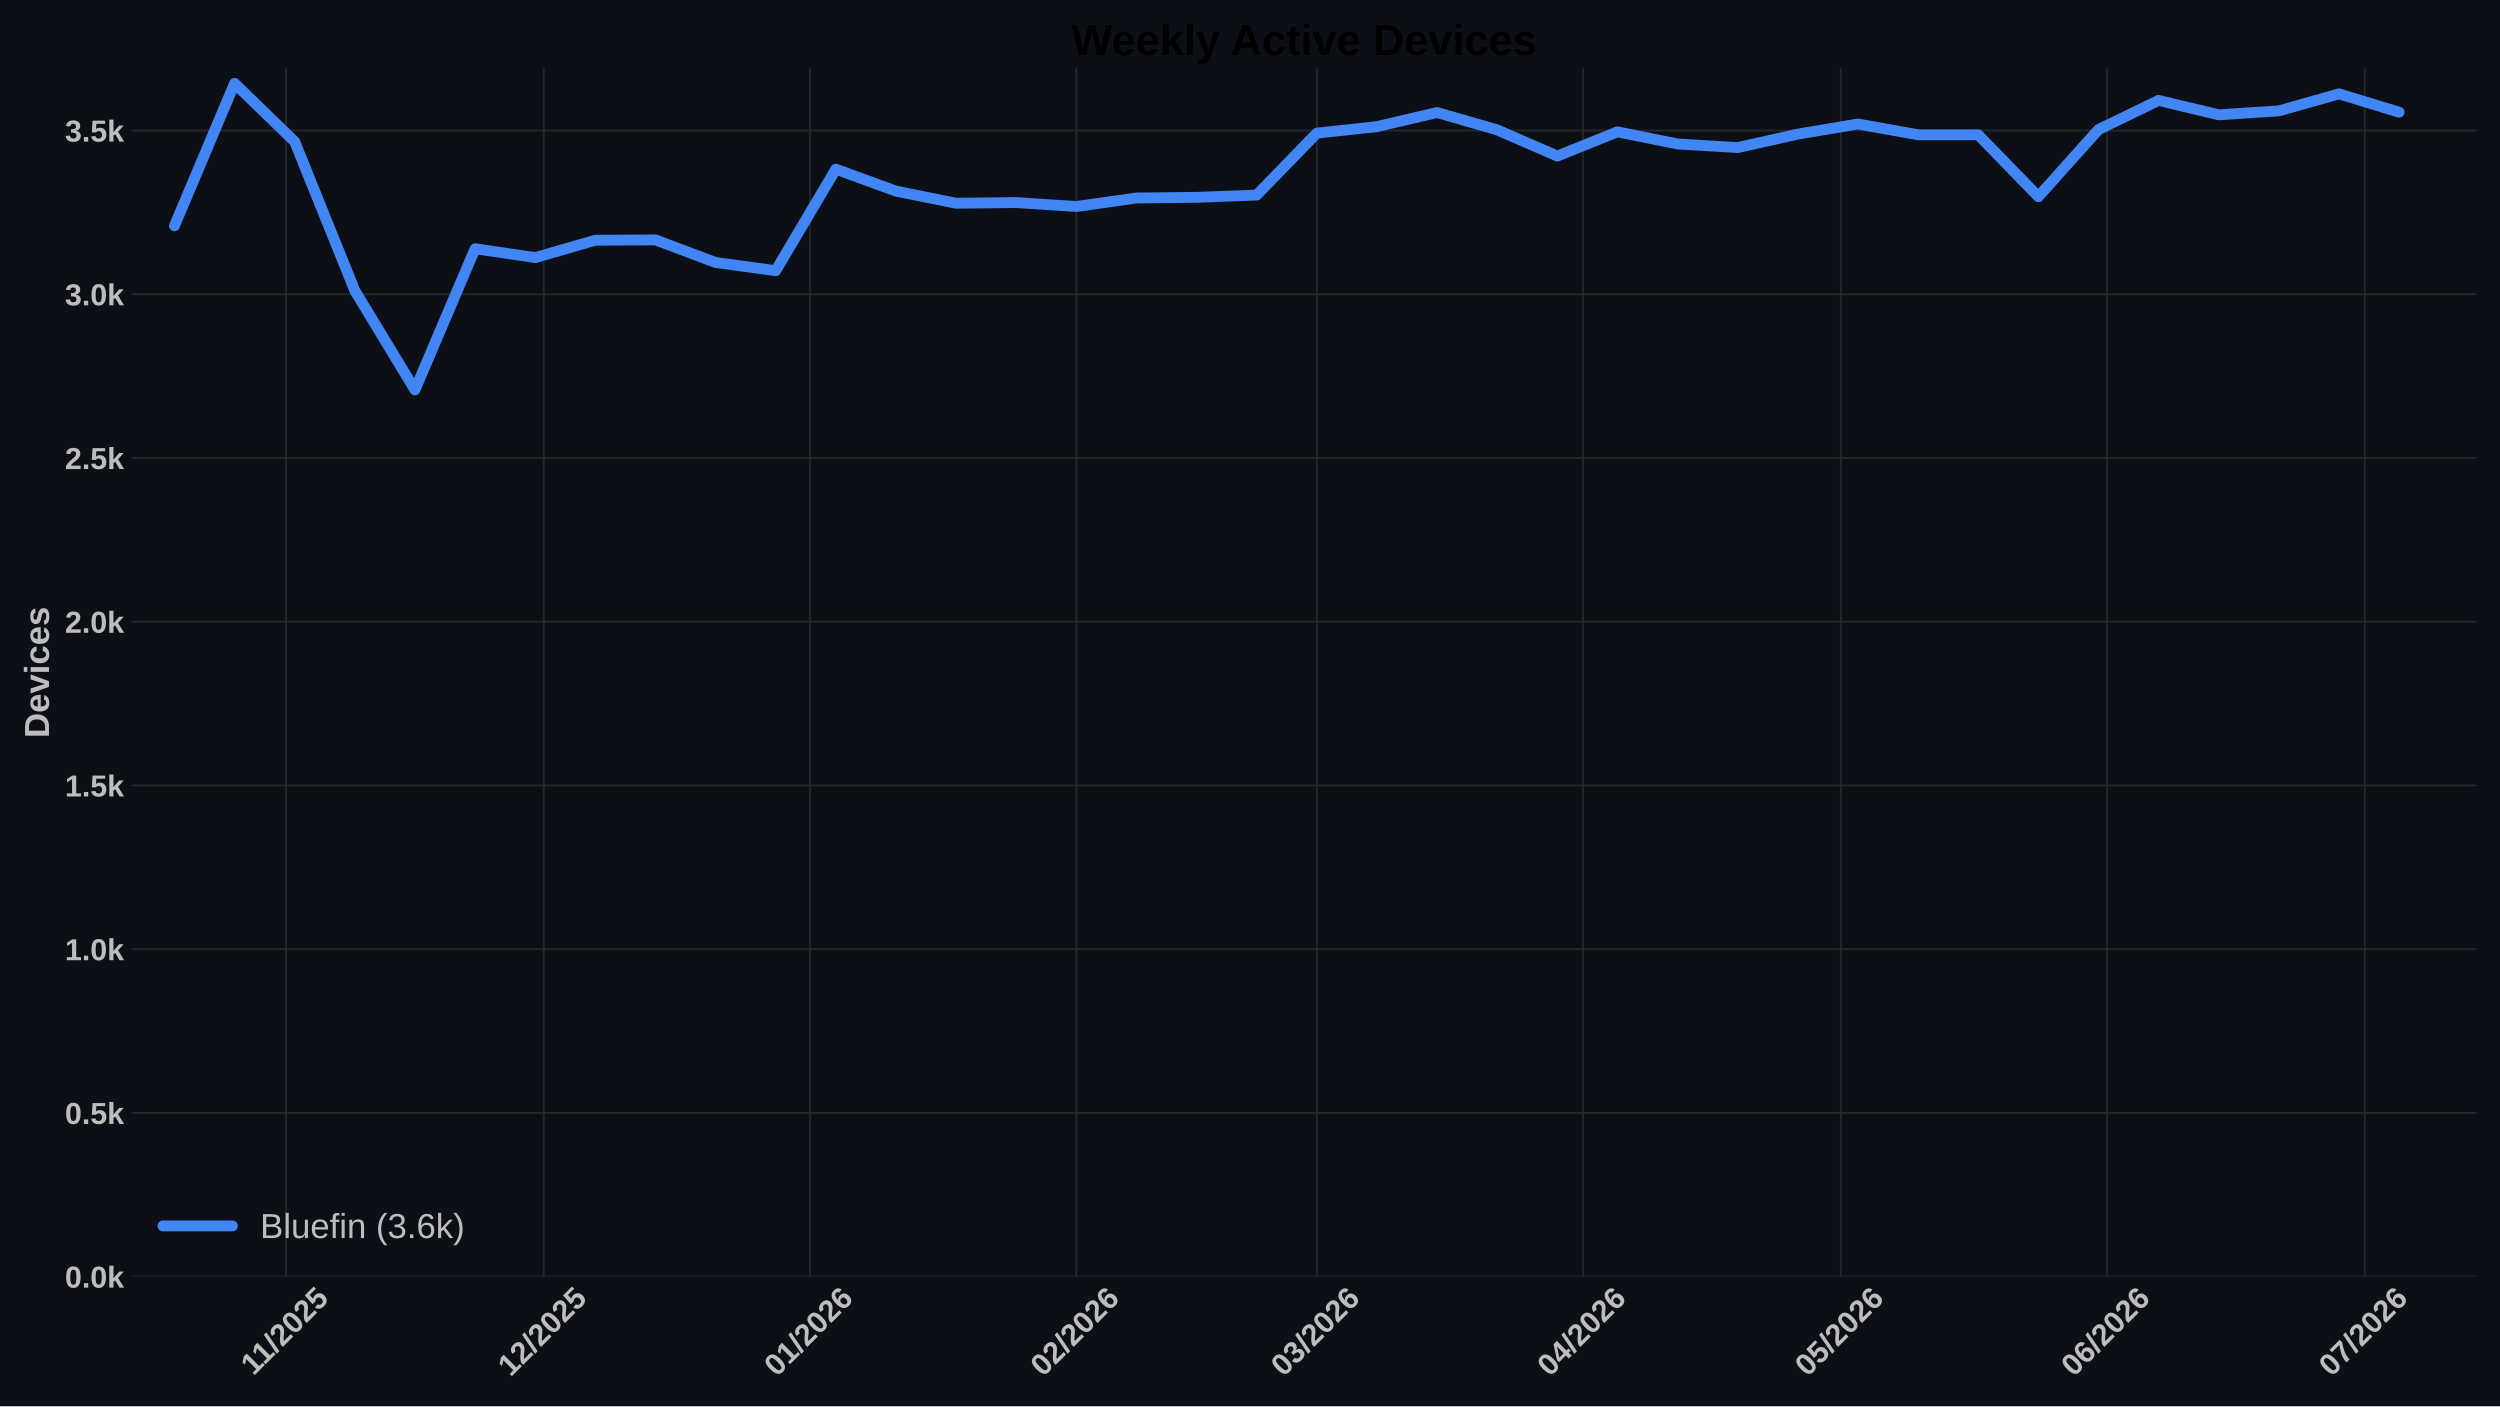
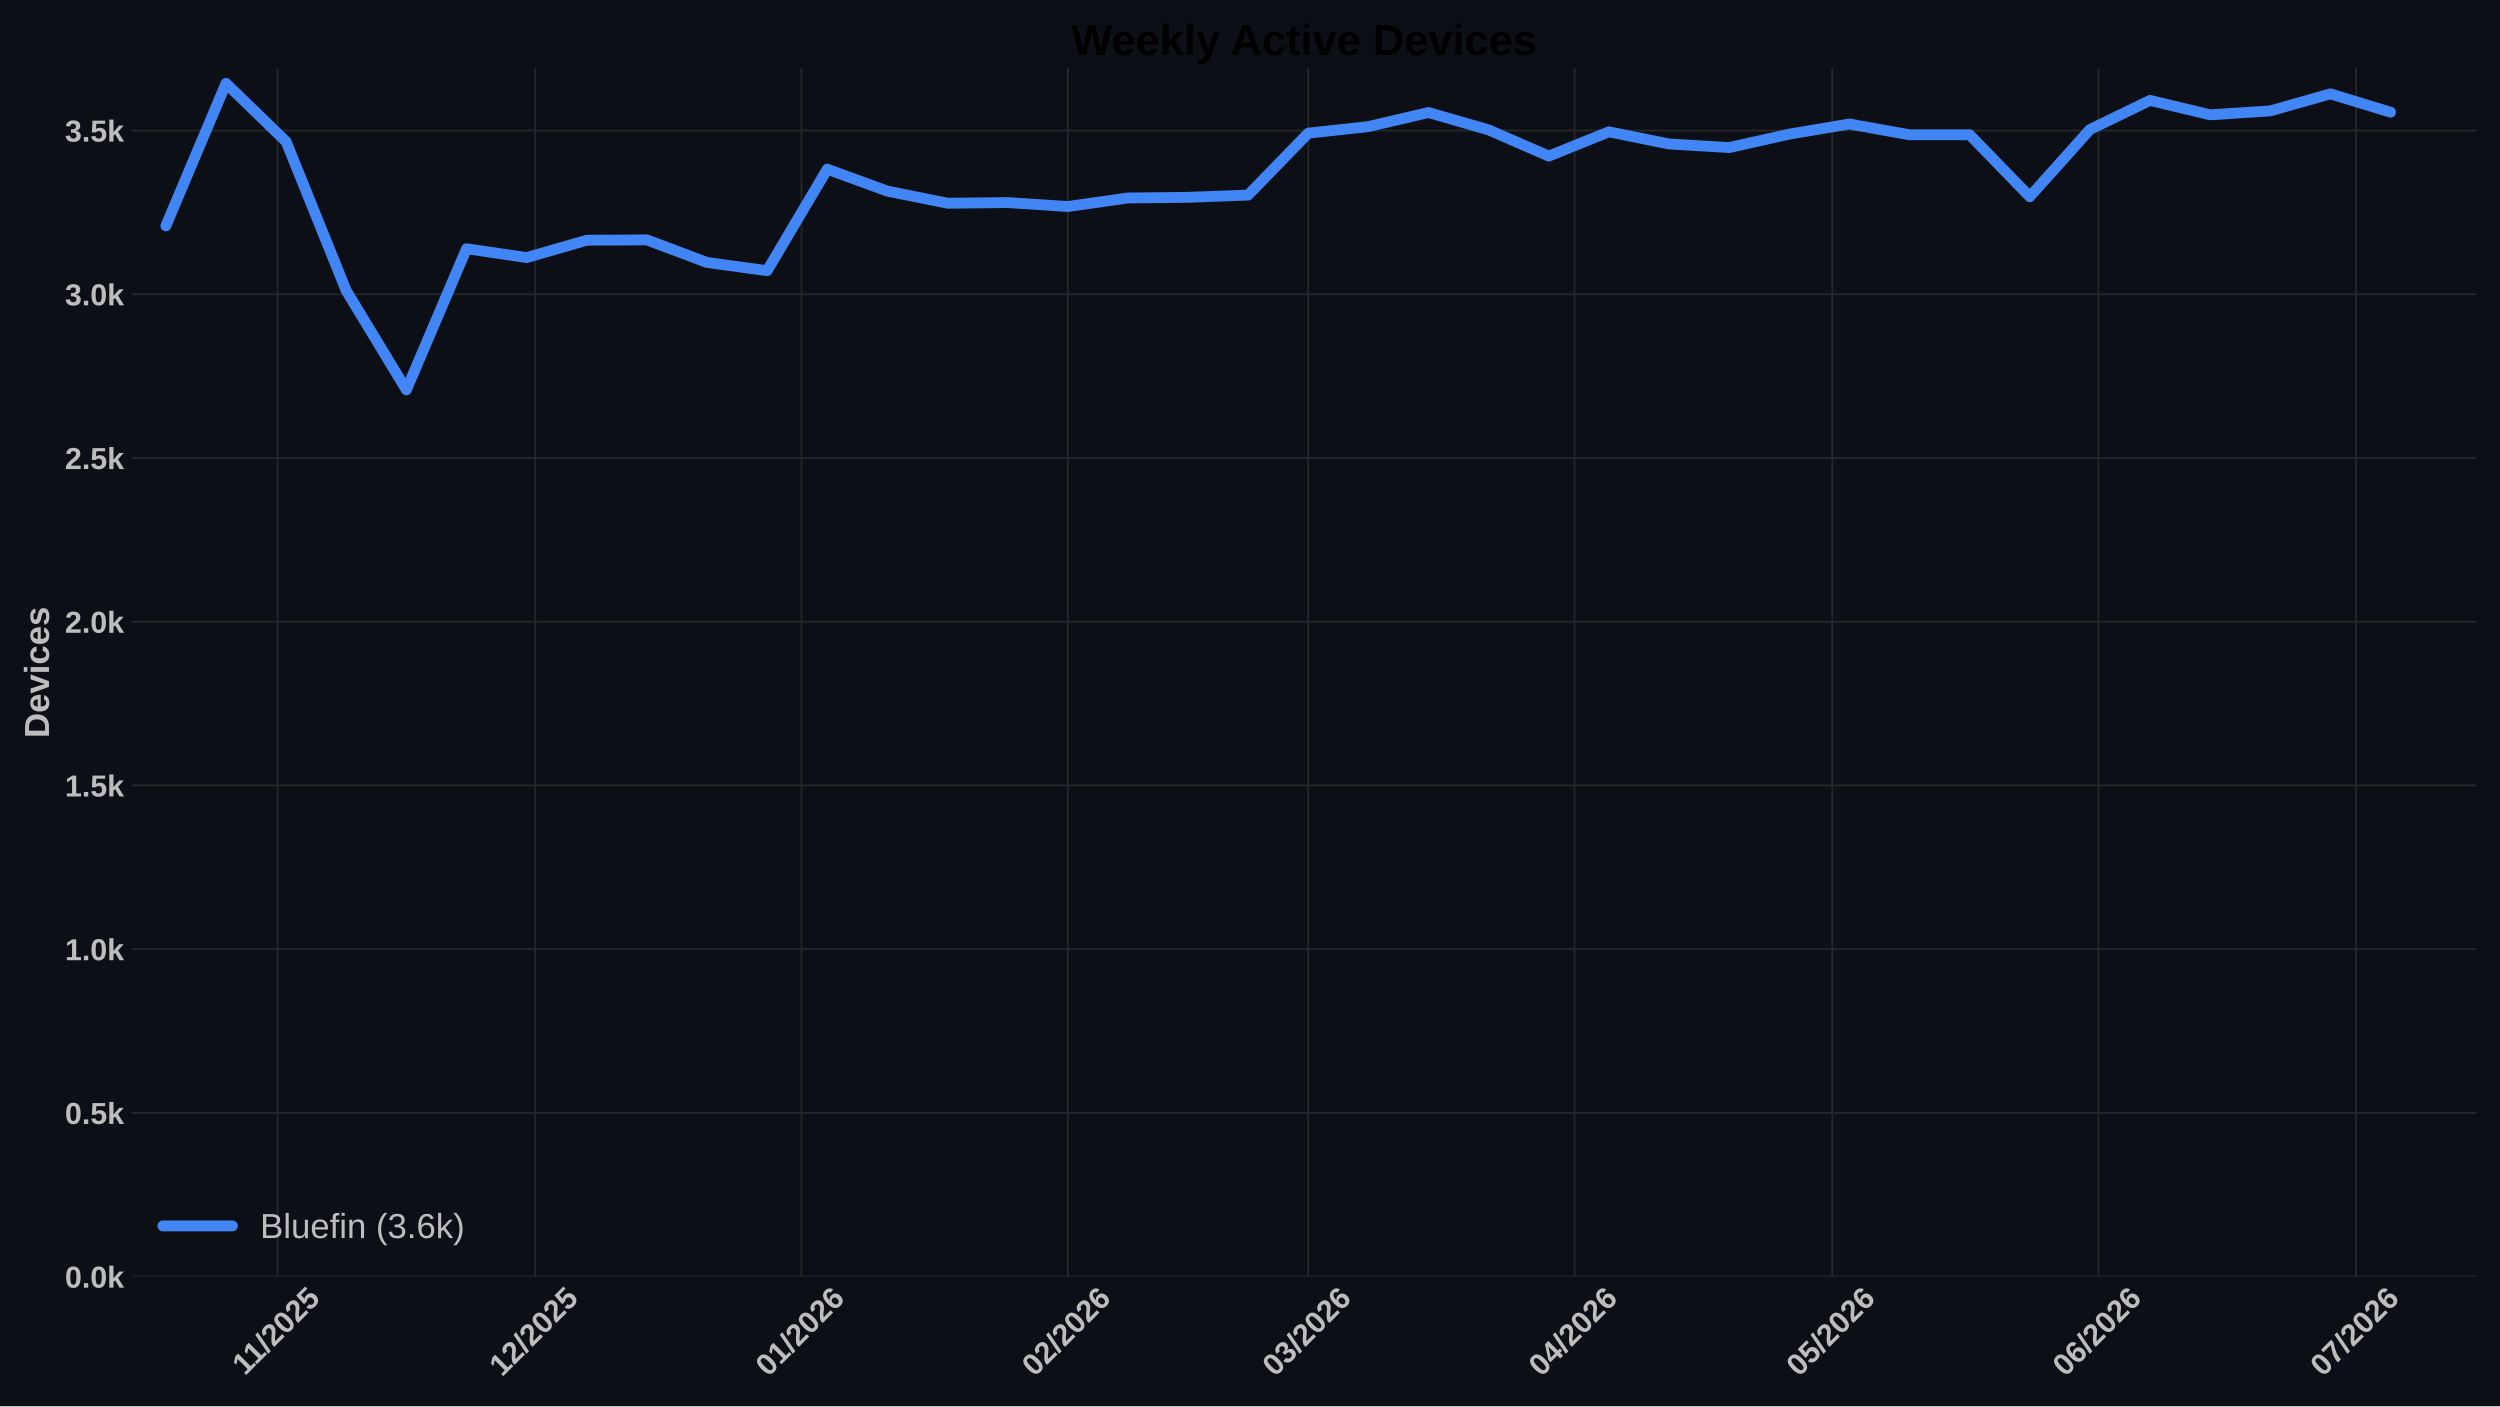
<svg xmlns="http://www.w3.org/2000/svg" xmlns:xlink="http://www.w3.org/1999/xlink" width="1152pt" height="648pt" viewBox="0 0 1152 648" version="1.1">
  <defs>
    <style type="text/css">*{stroke-linejoin: round; stroke-linecap: butt}</style>
  </defs>
  <g id="figure_1">
    <g id="patch_1">
      <path d="M 0 648  L 1152 648  L 1152 0  L 0 0  z " style="fill: #0c1016" />
    </g>
    <g id="axes_1">
      <g id="patch_2">
        <path d="M 60.676 588.262  L 1141.2 588.262  L 1141.2 31.361  L 60.676 31.361  z " style="fill: #0c1016" />
      </g>
      <g id="matplotlib.axis_1">
        <g id="xtick_1">
          <g id="line2d_1">
-             <path d="M 131.846 588.262  L 131.846 31.361  " clip-path="url(#p6667ceec60)" style="fill: none; stroke: #272727; stroke-width: 0.8; stroke-linecap: round" />
+             <path d="M 127.895 588.262  L 127.895 31.361  " clip-path="url(#p111de230ac)" style="fill: none; stroke: #272727; stroke-width: 0.8; stroke-linecap: round" />
          </g>
          <g id="line2d_2" />
          <g id="text_1">
-             <g style="fill: #bdbdbd" transform="translate(116.7902 634.2038) rotate(-45) scale(0.14 -0.14)">
+             <g style="fill: #bdbdbd" transform="translate(112.8392 634.2038) rotate(-45) scale(0.14 -0.14)">
              <defs>
                <path id="LiberationSans-Bold-14" d="M 403 0  L 403 653  L 1494 653  L 1494 3656  L 438 2997  L 438 3688  L 1541 4403  L 2372 4403  L 2372 653  L 3381 653  L 3381 0  L 403 0  z " transform="scale(0.015625)" />
                <path id="LiberationSans-Bold-12" d="M 63 -128  L 972 4638  L 1716 4638  L 822 -128  L 63 -128  z " transform="scale(0.015625)" />
                <path id="LiberationSans-Bold-15" d="M 222 0  L 222 609  Q 394 988 711 1347  Q 1028 1706 1509 2097  Q 1972 2472 2158 2715  Q 2344 2959 2344 3194  Q 2344 3769 1766 3769  Q 1484 3769 1336 3617  Q 1188 3466 1144 3163  L 259 3213  Q 334 3825 717 4147  Q 1100 4469 1759 4469  Q 2472 4469 2853 4144  Q 3234 3819 3234 3231  Q 3234 2922 3112 2672  Q 2991 2422 2800 2211  Q 2609 2000 2376 1815  Q 2144 1631 1925 1456  Q 1706 1281 1526 1103  Q 1347 925 1259 722  L 3303 722  L 3303 0  L 222 0  z " transform="scale(0.015625)" />
                <path id="LiberationSans-Bold-13" d="M 3297 2203  Q 3297 1088 2914 512  Q 2531 -63 1766 -63  Q 253 -63 253 2203  Q 253 2994 418 3494  Q 584 3994 915 4231  Q 1247 4469 1791 4469  Q 2572 4469 2934 3903  Q 3297 3338 3297 2203  z M 2416 2203  Q 2416 2813 2356 3150  Q 2297 3488 2165 3634  Q 2034 3781 1784 3781  Q 1519 3781 1383 3632  Q 1247 3484 1189 3148  Q 1131 2813 1131 2203  Q 1131 1600 1192 1261  Q 1253 922 1386 775  Q 1519 628 1772 628  Q 2022 628 2158 783  Q 2294 938 2355 1278  Q 2416 1619 2416 2203  z " transform="scale(0.015625)" />
                <path id="LiberationSans-Bold-18" d="M 3381 1466  Q 3381 766 2945 351  Q 2509 -63 1750 -63  Q 1088 -63 689 235  Q 291 534 197 1100  L 1075 1172  Q 1144 891 1319 762  Q 1494 634 1759 634  Q 2088 634 2283 843  Q 2478 1053 2478 1447  Q 2478 1794 2293 2001  Q 2109 2209 1778 2209  Q 1413 2209 1181 1925  L 325 1925  L 478 4403  L 3125 4403  L 3125 3750  L 1275 3750  L 1203 2638  Q 1522 2919 2000 2919  Q 2628 2919 3004 2528  Q 3381 2138 3381 1466  z " transform="scale(0.015625)" />
              </defs>
              <use xlink:href="#LiberationSans-Bold-14" />
              <use xlink:href="#LiberationSans-Bold-14" transform="translate(50.09375 0)" />
              <use xlink:href="#LiberationSans-Bold-12" transform="translate(105.7031 0)" />
              <use xlink:href="#LiberationSans-Bold-15" transform="translate(133.4844 0)" />
              <use xlink:href="#LiberationSans-Bold-13" transform="translate(189.0938 0)" />
              <use xlink:href="#LiberationSans-Bold-15" transform="translate(244.7031 0)" />
              <use xlink:href="#LiberationSans-Bold-18" transform="translate(300.3125 0)" />
            </g>
          </g>
        </g>
        <g id="xtick_2">
          <g id="line2d_3">
-             <path d="M 250.584 588.262  L 250.584 31.361  " clip-path="url(#p6667ceec60)" style="fill: none; stroke: #272727; stroke-width: 0.8; stroke-linecap: round" />
+             <path d="M 246.633 588.262  L 246.633 31.361  " clip-path="url(#p111de230ac)" style="fill: none; stroke: #272727; stroke-width: 0.8; stroke-linecap: round" />
          </g>
          <g id="line2d_4" />
          <g id="text_2">
-             <g style="fill: #bdbdbd" transform="translate(235.2561 634.7498) rotate(-45) scale(0.14 -0.14)">
+             <g style="fill: #bdbdbd" transform="translate(231.3051 634.7498) rotate(-45) scale(0.14 -0.14)">
              <use xlink:href="#LiberationSans-Bold-14" />
              <use xlink:href="#LiberationSans-Bold-15" transform="translate(55.60938 0)" />
              <use xlink:href="#LiberationSans-Bold-12" transform="translate(111.2188 0)" />
              <use xlink:href="#LiberationSans-Bold-15" transform="translate(139 0)" />
              <use xlink:href="#LiberationSans-Bold-13" transform="translate(194.6094 0)" />
              <use xlink:href="#LiberationSans-Bold-15" transform="translate(250.2188 0)" />
              <use xlink:href="#LiberationSans-Bold-18" transform="translate(305.8281 0)" />
            </g>
          </g>
        </g>
        <g id="xtick_3">
          <g id="line2d_5">
-             <path d="M 373.281 588.262  L 373.281 31.361  " clip-path="url(#p6667ceec60)" style="fill: none; stroke: #272727; stroke-width: 0.8; stroke-linecap: round" />
+             <path d="M 369.33 588.262  L 369.33 31.361  " clip-path="url(#p111de230ac)" style="fill: none; stroke: #272727; stroke-width: 0.8; stroke-linecap: round" />
          </g>
          <g id="line2d_6" />
          <g id="text_3">
-             <g style="fill: #bdbdbd" transform="translate(357.953 634.7498) rotate(-45) scale(0.14 -0.14)">
+             <g style="fill: #bdbdbd" transform="translate(354.002 634.7498) rotate(-45) scale(0.14 -0.14)">
              <defs>
                <path id="LiberationSans-Bold-19" d="M 3328 1441  Q 3328 738 2934 337  Q 2541 -63 1847 -63  Q 1069 -63 651 482  Q 234 1028 234 2100  Q 234 3278 657 3873  Q 1081 4469 1869 4469  Q 2428 4469 2751 4222  Q 3075 3975 3209 3456  L 2381 3341  Q 2263 3775 1850 3775  Q 1497 3775 1295 3422  Q 1094 3069 1094 2350  Q 1234 2584 1484 2709  Q 1734 2834 2050 2834  Q 2641 2834 2984 2459  Q 3328 2084 3328 1441  z M 2447 1416  Q 2447 1791 2273 1989  Q 2100 2188 1797 2188  Q 1506 2188 1331 2002  Q 1156 1816 1156 1509  Q 1156 1125 1339 873  Q 1522 622 1819 622  Q 2116 622 2281 833  Q 2447 1044 2447 1416  z " transform="scale(0.015625)" />
              </defs>
              <use xlink:href="#LiberationSans-Bold-13" />
              <use xlink:href="#LiberationSans-Bold-14" transform="translate(55.60938 0)" />
              <use xlink:href="#LiberationSans-Bold-12" transform="translate(111.2188 0)" />
              <use xlink:href="#LiberationSans-Bold-15" transform="translate(139 0)" />
              <use xlink:href="#LiberationSans-Bold-13" transform="translate(194.6094 0)" />
              <use xlink:href="#LiberationSans-Bold-15" transform="translate(250.2188 0)" />
              <use xlink:href="#LiberationSans-Bold-19" transform="translate(305.8281 0)" />
            </g>
          </g>
        </g>
        <g id="xtick_4">
          <g id="line2d_7">
-             <path d="M 495.978 588.262  L 495.978 31.361  " clip-path="url(#p6667ceec60)" style="fill: none; stroke: #272727; stroke-width: 0.8; stroke-linecap: round" />
+             <path d="M 492.027 588.262  L 492.027 31.361  " clip-path="url(#p111de230ac)" style="fill: none; stroke: #272727; stroke-width: 0.8; stroke-linecap: round" />
          </g>
          <g id="line2d_8" />
          <g id="text_4">
-             <g style="fill: #bdbdbd" transform="translate(480.6499 634.7498) rotate(-45) scale(0.14 -0.14)">
+             <g style="fill: #bdbdbd" transform="translate(476.6989 634.7498) rotate(-45) scale(0.14 -0.14)">
              <use xlink:href="#LiberationSans-Bold-13" />
              <use xlink:href="#LiberationSans-Bold-15" transform="translate(55.60938 0)" />
              <use xlink:href="#LiberationSans-Bold-12" transform="translate(111.2188 0)" />
              <use xlink:href="#LiberationSans-Bold-15" transform="translate(139 0)" />
              <use xlink:href="#LiberationSans-Bold-13" transform="translate(194.6094 0)" />
              <use xlink:href="#LiberationSans-Bold-15" transform="translate(250.2188 0)" />
              <use xlink:href="#LiberationSans-Bold-19" transform="translate(305.8281 0)" />
            </g>
          </g>
        </g>
        <g id="xtick_5">
          <g id="line2d_9">
-             <path d="M 606.801 588.262  L 606.801 31.361  " clip-path="url(#p6667ceec60)" style="fill: none; stroke: #272727; stroke-width: 0.8; stroke-linecap: round" />
+             <path d="M 602.85 588.262  L 602.85 31.361  " clip-path="url(#p111de230ac)" style="fill: none; stroke: #272727; stroke-width: 0.8; stroke-linecap: round" />
          </g>
          <g id="line2d_10" />
          <g id="text_5">
-             <g style="fill: #bdbdbd" transform="translate(591.473 634.7498) rotate(-45) scale(0.14 -0.14)">
+             <g style="fill: #bdbdbd" transform="translate(587.5219 634.7498) rotate(-45) scale(0.14 -0.14)">
              <defs>
                <path id="LiberationSans-Bold-16" d="M 3328 1222  Q 3328 603 2922 265  Q 2516 -72 1766 -72  Q 1056 -72 637 254  Q 219 581 147 1197  L 1041 1275  Q 1125 641 1763 641  Q 2078 641 2253 797  Q 2428 953 2428 1275  Q 2428 1569 2215 1725  Q 2003 1881 1584 1881  L 1278 1881  L 1278 2591  L 1566 2591  Q 1944 2591 2134 2745  Q 2325 2900 2325 3188  Q 2325 3459 2173 3614  Q 2022 3769 1731 3769  Q 1459 3769 1292 3619  Q 1125 3469 1100 3194  L 222 3256  Q 291 3825 694 4147  Q 1097 4469 1747 4469  Q 2438 4469 2827 4158  Q 3216 3847 3216 3297  Q 3216 2884 2973 2618  Q 2731 2353 2275 2266  L 2275 2253  Q 2781 2194 3054 1920  Q 3328 1647 3328 1222  z " transform="scale(0.015625)" />
              </defs>
              <use xlink:href="#LiberationSans-Bold-13" />
              <use xlink:href="#LiberationSans-Bold-16" transform="translate(55.60938 0)" />
              <use xlink:href="#LiberationSans-Bold-12" transform="translate(111.2188 0)" />
              <use xlink:href="#LiberationSans-Bold-15" transform="translate(139 0)" />
              <use xlink:href="#LiberationSans-Bold-13" transform="translate(194.6094 0)" />
              <use xlink:href="#LiberationSans-Bold-15" transform="translate(250.2188 0)" />
              <use xlink:href="#LiberationSans-Bold-19" transform="translate(305.8281 0)" />
            </g>
          </g>
        </g>
        <g id="xtick_6">
          <g id="line2d_11">
-             <path d="M 729.498 588.262  L 729.498 31.361  " clip-path="url(#p6667ceec60)" style="fill: none; stroke: #272727; stroke-width: 0.8; stroke-linecap: round" />
+             <path d="M 725.547 588.262  L 725.547 31.361  " clip-path="url(#p111de230ac)" style="fill: none; stroke: #272727; stroke-width: 0.8; stroke-linecap: round" />
          </g>
          <g id="line2d_12" />
          <g id="text_6">
-             <g style="fill: #bdbdbd" transform="translate(714.1699 634.7498) rotate(-45) scale(0.14 -0.14)">
+             <g style="fill: #bdbdbd" transform="translate(710.2189 634.7498) rotate(-45) scale(0.14 -0.14)">
              <defs>
                <path id="LiberationSans-Bold-17" d="M 2938 897  L 2938 0  L 2100 0  L 2100 897  L 97 897  L 97 1556  L 1956 4403  L 2938 4403  L 2938 1550  L 3525 1550  L 3525 897  L 2938 897  z M 2100 2991  Q 2100 3159 2111 3356  Q 2122 3553 2128 3609  Q 2047 3434 1834 3103  L 813 1550  L 2100 1550  L 2100 2991  z " transform="scale(0.015625)" />
              </defs>
              <use xlink:href="#LiberationSans-Bold-13" />
              <use xlink:href="#LiberationSans-Bold-17" transform="translate(55.60938 0)" />
              <use xlink:href="#LiberationSans-Bold-12" transform="translate(111.2188 0)" />
              <use xlink:href="#LiberationSans-Bold-15" transform="translate(139 0)" />
              <use xlink:href="#LiberationSans-Bold-13" transform="translate(194.6094 0)" />
              <use xlink:href="#LiberationSans-Bold-15" transform="translate(250.2188 0)" />
              <use xlink:href="#LiberationSans-Bold-19" transform="translate(305.8281 0)" />
            </g>
          </g>
        </g>
        <g id="xtick_7">
          <g id="line2d_13">
-             <path d="M 848.237 588.262  L 848.237 31.361  " clip-path="url(#p6667ceec60)" style="fill: none; stroke: #272727; stroke-width: 0.8; stroke-linecap: round" />
+             <path d="M 844.286 588.262  L 844.286 31.361  " clip-path="url(#p111de230ac)" style="fill: none; stroke: #272727; stroke-width: 0.8; stroke-linecap: round" />
          </g>
          <g id="line2d_14" />
          <g id="text_7">
-             <g style="fill: #bdbdbd" transform="translate(832.9088 634.7498) rotate(-45) scale(0.14 -0.14)">
+             <g style="fill: #bdbdbd" transform="translate(828.9578 634.7498) rotate(-45) scale(0.14 -0.14)">
              <use xlink:href="#LiberationSans-Bold-13" />
              <use xlink:href="#LiberationSans-Bold-18" transform="translate(55.60938 0)" />
              <use xlink:href="#LiberationSans-Bold-12" transform="translate(111.2188 0)" />
              <use xlink:href="#LiberationSans-Bold-15" transform="translate(139 0)" />
              <use xlink:href="#LiberationSans-Bold-13" transform="translate(194.6094 0)" />
              <use xlink:href="#LiberationSans-Bold-15" transform="translate(250.2188 0)" />
              <use xlink:href="#LiberationSans-Bold-19" transform="translate(305.8281 0)" />
            </g>
          </g>
        </g>
        <g id="xtick_8">
          <g id="line2d_15">
-             <path d="M 970.934 588.262  L 970.934 31.361  " clip-path="url(#p6667ceec60)" style="fill: none; stroke: #272727; stroke-width: 0.8; stroke-linecap: round" />
+             <path d="M 966.983 588.262  L 966.983 31.361  " clip-path="url(#p111de230ac)" style="fill: none; stroke: #272727; stroke-width: 0.8; stroke-linecap: round" />
          </g>
          <g id="line2d_16" />
          <g id="text_8">
-             <g style="fill: #bdbdbd" transform="translate(955.6057 634.7498) rotate(-45) scale(0.14 -0.14)">
+             <g style="fill: #bdbdbd" transform="translate(951.6547 634.7498) rotate(-45) scale(0.14 -0.14)">
              <use xlink:href="#LiberationSans-Bold-13" />
              <use xlink:href="#LiberationSans-Bold-19" transform="translate(55.60938 0)" />
              <use xlink:href="#LiberationSans-Bold-12" transform="translate(111.2188 0)" />
              <use xlink:href="#LiberationSans-Bold-15" transform="translate(139 0)" />
              <use xlink:href="#LiberationSans-Bold-13" transform="translate(194.6094 0)" />
              <use xlink:href="#LiberationSans-Bold-15" transform="translate(250.2188 0)" />
              <use xlink:href="#LiberationSans-Bold-19" transform="translate(305.8281 0)" />
            </g>
          </g>
        </g>
        <g id="xtick_9">
          <g id="line2d_17">
-             <path d="M 1089.673 588.262  L 1089.673 31.361  " clip-path="url(#p6667ceec60)" style="fill: none; stroke: #272727; stroke-width: 0.8; stroke-linecap: round" />
+             <path d="M 1085.722 588.262  L 1085.722 31.361  " clip-path="url(#p111de230ac)" style="fill: none; stroke: #272727; stroke-width: 0.8; stroke-linecap: round" />
          </g>
          <g id="line2d_18" />
          <g id="text_9">
-             <g style="fill: #bdbdbd" transform="translate(1074.345 634.7498) rotate(-45) scale(0.14 -0.14)">
+             <g style="fill: #bdbdbd" transform="translate(1070.394 634.7498) rotate(-45) scale(0.14 -0.14)">
              <defs>
                <path id="LiberationSans-Bold-1a" d="M 3278 3706  Q 2981 3238 2717 2797  Q 2453 2356 2256 1911  Q 2059 1466 1945 995  Q 1831 525 1831 0  L 916 0  Q 916 550 1059 1064  Q 1203 1578 1475 2111  Q 1747 2644 2463 3681  L 275 3681  L 275 4403  L 3278 4403  L 3278 3706  z " transform="scale(0.015625)" />
              </defs>
              <use xlink:href="#LiberationSans-Bold-13" />
              <use xlink:href="#LiberationSans-Bold-1a" transform="translate(55.60938 0)" />
              <use xlink:href="#LiberationSans-Bold-12" transform="translate(111.2188 0)" />
              <use xlink:href="#LiberationSans-Bold-15" transform="translate(139 0)" />
              <use xlink:href="#LiberationSans-Bold-13" transform="translate(194.6094 0)" />
              <use xlink:href="#LiberationSans-Bold-15" transform="translate(250.2188 0)" />
              <use xlink:href="#LiberationSans-Bold-19" transform="translate(305.8281 0)" />
            </g>
          </g>
        </g>
      </g>
      <g id="matplotlib.axis_2">
        <g id="ytick_1">
          <g id="line2d_19">
-             <path d="M 60.676 588.262  L 1141.2 588.262  " clip-path="url(#p6667ceec60)" style="fill: none; stroke: #272727; stroke-width: 0.8; stroke-linecap: round" />
+             <path d="M 60.676 588.262  L 1141.2 588.262  " clip-path="url(#p111de230ac)" style="fill: none; stroke: #272727; stroke-width: 0.8; stroke-linecap: round" />
          </g>
          <g id="line2d_20" />
          <g id="text_10">
            <g style="fill: #bdbdbd" transform="translate(29.93031 593.3584) scale(0.14 -0.14)">
              <defs>
                <path id="LiberationSans-Bold-11" d="M 434 0  L 434 953  L 1338 953  L 1338 0  L 434 0  z " transform="scale(0.015625)" />
                <path id="LiberationSans-Bold-4e" d="M 2606 0  L 1703 1531  L 1325 1269  L 1325 0  L 447 0  L 447 4638  L 1325 4638  L 1325 1981  L 2531 3381  L 3475 3381  L 2288 2063  L 3566 0  L 2606 0  z " transform="scale(0.015625)" />
              </defs>
              <use xlink:href="#LiberationSans-Bold-13" />
              <use xlink:href="#LiberationSans-Bold-11" transform="translate(55.60938 0)" />
              <use xlink:href="#LiberationSans-Bold-13" transform="translate(83.39062 0)" />
              <use xlink:href="#LiberationSans-Bold-4e" transform="translate(139 0)" />
            </g>
          </g>
        </g>
        <g id="ytick_2">
          <g id="line2d_21">
-             <path d="M 60.676 512.818  L 1141.2 512.818  " clip-path="url(#p6667ceec60)" style="fill: none; stroke: #272727; stroke-width: 0.8; stroke-linecap: round" />
+             <path d="M 60.676 512.818  L 1141.2 512.818  " clip-path="url(#p111de230ac)" style="fill: none; stroke: #272727; stroke-width: 0.8; stroke-linecap: round" />
          </g>
          <g id="line2d_22" />
          <g id="text_11">
            <g style="fill: #bdbdbd" transform="translate(29.93031 517.9139) scale(0.14 -0.14)">
              <use xlink:href="#LiberationSans-Bold-13" />
              <use xlink:href="#LiberationSans-Bold-11" transform="translate(55.60938 0)" />
              <use xlink:href="#LiberationSans-Bold-18" transform="translate(83.39062 0)" />
              <use xlink:href="#LiberationSans-Bold-4e" transform="translate(139 0)" />
            </g>
          </g>
        </g>
        <g id="ytick_3">
          <g id="line2d_23">
-             <path d="M 60.676 437.373  L 1141.2 437.373  " clip-path="url(#p6667ceec60)" style="fill: none; stroke: #272727; stroke-width: 0.8; stroke-linecap: round" />
+             <path d="M 60.676 437.373  L 1141.2 437.373  " clip-path="url(#p111de230ac)" style="fill: none; stroke: #272727; stroke-width: 0.8; stroke-linecap: round" />
          </g>
          <g id="line2d_24" />
          <g id="text_12">
            <g style="fill: #bdbdbd" transform="translate(29.93031 442.4693) scale(0.14 -0.14)">
              <use xlink:href="#LiberationSans-Bold-14" />
              <use xlink:href="#LiberationSans-Bold-11" transform="translate(55.60938 0)" />
              <use xlink:href="#LiberationSans-Bold-13" transform="translate(83.39062 0)" />
              <use xlink:href="#LiberationSans-Bold-4e" transform="translate(139 0)" />
            </g>
          </g>
        </g>
        <g id="ytick_4">
          <g id="line2d_25">
-             <path d="M 60.676 361.929  L 1141.2 361.929  " clip-path="url(#p6667ceec60)" style="fill: none; stroke: #272727; stroke-width: 0.8; stroke-linecap: round" />
+             <path d="M 60.676 361.929  L 1141.2 361.929  " clip-path="url(#p111de230ac)" style="fill: none; stroke: #272727; stroke-width: 0.8; stroke-linecap: round" />
          </g>
          <g id="line2d_26" />
          <g id="text_13">
            <g style="fill: #bdbdbd" transform="translate(29.93031 367.0247) scale(0.14 -0.14)">
              <use xlink:href="#LiberationSans-Bold-14" />
              <use xlink:href="#LiberationSans-Bold-11" transform="translate(55.60938 0)" />
              <use xlink:href="#LiberationSans-Bold-18" transform="translate(83.39062 0)" />
              <use xlink:href="#LiberationSans-Bold-4e" transform="translate(139 0)" />
            </g>
          </g>
        </g>
        <g id="ytick_5">
          <g id="line2d_27">
-             <path d="M 60.676 286.484  L 1141.2 286.484  " clip-path="url(#p6667ceec60)" style="fill: none; stroke: #272727; stroke-width: 0.8; stroke-linecap: round" />
+             <path d="M 60.676 286.484  L 1141.2 286.484  " clip-path="url(#p111de230ac)" style="fill: none; stroke: #272727; stroke-width: 0.8; stroke-linecap: round" />
          </g>
          <g id="line2d_28" />
          <g id="text_14">
            <g style="fill: #bdbdbd" transform="translate(29.93031 291.5801) scale(0.14 -0.14)">
              <use xlink:href="#LiberationSans-Bold-15" />
              <use xlink:href="#LiberationSans-Bold-11" transform="translate(55.60938 0)" />
              <use xlink:href="#LiberationSans-Bold-13" transform="translate(83.39062 0)" />
              <use xlink:href="#LiberationSans-Bold-4e" transform="translate(139 0)" />
            </g>
          </g>
        </g>
        <g id="ytick_6">
          <g id="line2d_29">
-             <path d="M 60.676 211.039  L 1141.2 211.039  " clip-path="url(#p6667ceec60)" style="fill: none; stroke: #272727; stroke-width: 0.8; stroke-linecap: round" />
+             <path d="M 60.676 211.039  L 1141.2 211.039  " clip-path="url(#p111de230ac)" style="fill: none; stroke: #272727; stroke-width: 0.8; stroke-linecap: round" />
          </g>
          <g id="line2d_30" />
          <g id="text_15">
            <g style="fill: #bdbdbd" transform="translate(29.93031 216.1355) scale(0.14 -0.14)">
              <use xlink:href="#LiberationSans-Bold-15" />
              <use xlink:href="#LiberationSans-Bold-11" transform="translate(55.60938 0)" />
              <use xlink:href="#LiberationSans-Bold-18" transform="translate(83.39062 0)" />
              <use xlink:href="#LiberationSans-Bold-4e" transform="translate(139 0)" />
            </g>
          </g>
        </g>
        <g id="ytick_7">
          <g id="line2d_31">
-             <path d="M 60.676 135.595  L 1141.2 135.595  " clip-path="url(#p6667ceec60)" style="fill: none; stroke: #272727; stroke-width: 0.8; stroke-linecap: round" />
+             <path d="M 60.676 135.595  L 1141.2 135.595  " clip-path="url(#p111de230ac)" style="fill: none; stroke: #272727; stroke-width: 0.8; stroke-linecap: round" />
          </g>
          <g id="line2d_32" />
          <g id="text_16" style="fill: #bdbdbd">
            <g style="fill: #bdbdbd" transform="translate(29.93031 140.691) scale(0.14 -0.14)">
              <use xlink:href="#LiberationSans-Bold-16" />
              <use xlink:href="#LiberationSans-Bold-11" transform="translate(55.60938 0)" />
              <use xlink:href="#LiberationSans-Bold-13" transform="translate(83.39062 0)" />
              <use xlink:href="#LiberationSans-Bold-4e" transform="translate(139 0)" />
            </g>
          </g>
        </g>
        <g id="ytick_8">
          <g id="line2d_33">
-             <path d="M 60.676 60.15  L 1141.2 60.15  " clip-path="url(#p6667ceec60)" style="fill: none; stroke: #272727; stroke-width: 0.8; stroke-linecap: round" />
+             <path d="M 60.676 60.15  L 1141.2 60.15  " clip-path="url(#p111de230ac)" style="fill: none; stroke: #272727; stroke-width: 0.8; stroke-linecap: round" />
          </g>
          <g id="line2d_34" />
          <g id="text_17">
            <g style="fill: #bdbdbd" transform="translate(29.93031 65.24639) scale(0.14 -0.14)">
              <use xlink:href="#LiberationSans-Bold-16" />
              <use xlink:href="#LiberationSans-Bold-11" transform="translate(55.60938 0)" />
              <use xlink:href="#LiberationSans-Bold-18" transform="translate(83.39062 0)" />
              <use xlink:href="#LiberationSans-Bold-4e" transform="translate(139 0)" />
            </g>
          </g>
        </g>
        <g id="text_18">
          <g style="fill: #bdbdbd" transform="translate(22.56312 340.0552) rotate(-90) scale(0.16 -0.16)">
            <defs>
              <path id="LiberationSans-Bold-27" d="M 4353 2234  Q 4353 1553 4086 1045  Q 3819 538 3330 269  Q 2841 0 2209 0  L 428 0  L 428 4403  L 2022 4403  Q 3134 4403 3743 3842  Q 4353 3281 4353 2234  z M 3425 2234  Q 3425 2944 3056 3317  Q 2688 3691 2003 3691  L 1350 3691  L 1350 713  L 2131 713  Q 2725 713 3075 1122  Q 3425 1531 3425 2234  z " transform="scale(0.015625)" />
              <path id="LiberationSans-Bold-48" d="M 1831 -63  Q 1069 -63 659 389  Q 250 841 250 1706  Q 250 2544 665 2994  Q 1081 3444 1844 3444  Q 2572 3444 2956 2961  Q 3341 2478 3341 1547  L 3341 1522  L 1172 1522  Q 1172 1028 1355 776  Q 1538 525 1875 525  Q 2341 525 2463 928  L 3291 856  Q 2931 -63 1831 -63  z M 1831 2891  Q 1522 2891 1355 2675  Q 1188 2459 1178 2072  L 2491 2072  Q 2466 2481 2294 2686  Q 2122 2891 1831 2891  z " transform="scale(0.015625)" />
              <path id="LiberationSans-Bold-59" d="M 2284 0  L 1234 0  L 25 3381  L 953 3381  L 1544 1491  Q 1591 1334 1766 709  Q 1797 838 1894 1159  Q 1991 1481 2613 3381  L 3531 3381  L 2284 0  z " transform="scale(0.015625)" />
              <path id="LiberationSans-Bold-4c" d="M 447 3991  L 447 4638  L 1325 4638  L 1325 3991  L 447 3991  z M 447 0  L 447 3381  L 1325 3381  L 1325 0  L 447 0  z " transform="scale(0.015625)" />
              <path id="LiberationSans-Bold-46" d="M 1856 -63  Q 1088 -63 669 395  Q 250 853 250 1672  Q 250 2509 672 2976  Q 1094 3444 1869 3444  Q 2466 3444 2856 3144  Q 3247 2844 3347 2316  L 2463 2272  Q 2425 2531 2275 2686  Q 2125 2841 1850 2841  Q 1172 2841 1172 1706  Q 1172 538 1863 538  Q 2113 538 2281 695  Q 2450 853 2491 1166  L 3372 1125  Q 3325 778 3123 506  Q 2922 234 2594 85  Q 2266 -63 1856 -63  z " transform="scale(0.015625)" />
              <path id="LiberationSans-Bold-56" d="M 3297 988  Q 3297 497 2895 217  Q 2494 -63 1784 -63  Q 1088 -63 717 157  Q 347 378 225 844  L 997 959  Q 1063 719 1223 619  Q 1384 519 1784 519  Q 2153 519 2322 612  Q 2491 706 2491 906  Q 2491 1069 2355 1164  Q 2219 1259 1894 1325  Q 1150 1472 890 1598  Q 631 1725 495 1926  Q 359 2128 359 2422  Q 359 2906 732 3176  Q 1106 3447 1791 3447  Q 2394 3447 2761 3212  Q 3128 2978 3219 2534  L 2441 2453  Q 2403 2659 2256 2761  Q 2109 2863 1791 2863  Q 1478 2863 1322 2783  Q 1166 2703 1166 2516  Q 1166 2369 1286 2283  Q 1406 2197 1691 2141  Q 2088 2059 2395 1973  Q 2703 1888 2889 1769  Q 3075 1650 3186 1464  Q 3297 1278 3297 988  z " transform="scale(0.015625)" />
            </defs>
            <use xlink:href="#LiberationSans-Bold-27" />
            <use xlink:href="#LiberationSans-Bold-48" transform="translate(72.21875 0)" />
            <use xlink:href="#LiberationSans-Bold-59" transform="translate(127.8281 0)" />
            <use xlink:href="#LiberationSans-Bold-4c" transform="translate(183.4375 0)" />
            <use xlink:href="#LiberationSans-Bold-46" transform="translate(211.2188 0)" />
            <use xlink:href="#LiberationSans-Bold-48" transform="translate(266.8281 0)" />
            <use xlink:href="#LiberationSans-Bold-56" transform="translate(322.4375 0)" />
          </g>
        </g>
      </g>
      <g id="line2d_35">
-         <path d="M 80.392 104.059  L 108.098 38.422  L 135.804 65.28  L 163.509 133.935  L 191.215 179.654  L 218.921 114.621  L 246.627 118.695  L 274.332 110.698  L 302.038 110.547  L 329.744 120.959  L 357.45 124.731  L 385.155 77.955  L 412.861 88.065  L 440.567 93.648  L 468.273 93.346  L 495.978 95.156  L 523.684 91.233  L 551.39 90.932  L 579.096 89.875  L 606.801 61.357  L 634.507 58.34  L 662.213 51.851  L 689.919 59.848  L 717.624 71.92  L 745.33 60.754  L 773.036 66.337  L 800.742 67.996  L 828.447 61.81  L 856.153 57.132  L 883.859 62.112  L 911.565 62.112  L 939.27 90.63  L 966.976 59.698  L 994.682 46.268  L 1022.388 52.908  L 1050.093 51.097  L 1077.799 43.251  L 1105.505 51.7  " clip-path="url(#p6667ceec60)" style="fill: none; stroke: #4285f4; stroke-width: 5; stroke-linecap: round" />
+         <path d="M 76.441 104.059  L 104.147 38.422  L 131.853 65.28  L 159.558 133.935  L 187.264 179.654  L 214.97 114.621  L 242.676 118.695  L 270.381 110.698  L 298.087 110.547  L 325.793 120.959  L 353.499 124.731  L 381.204 77.955  L 408.91 88.065  L 436.616 93.648  L 464.322 93.346  L 492.027 95.156  L 519.733 91.233  L 547.439 90.932  L 575.145 89.875  L 602.85 61.357  L 630.556 58.34  L 658.262 51.851  L 685.968 59.848  L 713.673 71.92  L 741.379 60.754  L 769.085 66.337  L 796.791 67.996  L 824.496 61.81  L 852.202 57.132  L 879.908 62.112  L 907.614 62.112  L 935.319 90.63  L 963.025 59.698  L 990.731 46.268  L 1018.437 52.908  L 1046.142 51.097  L 1073.848 43.251  L 1101.554 51.7  " clip-path="url(#p111de230ac)" style="fill: none; stroke: #4285f4; stroke-width: 5; stroke-linecap: round" />
      </g>
      <g id="patch_3">
        <path d="M 60.676 588.262  L 60.676 31.361  " style="fill: none" />
      </g>
      <g id="patch_4">
        <path d="M 1141.2 588.262  L 1141.2 31.361  " style="fill: none" />
      </g>
      <g id="patch_5">
        <path d="M 60.676 588.262  L 1141.2 588.262  " style="fill: none" />
      </g>
      <g id="patch_6">
        <path d="M 60.676 31.361  L 1141.2 31.361  " style="fill: none" />
      </g>
      <g id="text_19">
        <g transform="translate(493.655 25.36055) scale(0.2 -0.2)">
          <defs>
            <path id="LiberationSans-Bold-3a" d="M 4897 0  L 3803 0  L 3206 2547  Q 3097 2997 3022 3488  Q 2947 3078 2900 2864  Q 2853 2650 2234 0  L 1141 0  L 6 4403  L 941 4403  L 1578 1559  L 1722 872  Q 1809 1306 1892 1701  Q 1975 2097 2516 4403  L 3547 4403  L 4103 2059  Q 4169 1797 4325 872  L 4403 1234  L 4569 1953  L 5100 4403  L 6034 4403  L 4897 0  z " transform="scale(0.015625)" />
            <path id="LiberationSans-Bold-4f" d="M 447 0  L 447 4638  L 1325 4638  L 1325 0  L 447 0  z " transform="scale(0.015625)" />
            <path id="LiberationSans-Bold-5c" d="M 884 -1328  Q 569 -1328 331 -1288  L 331 -663  Q 497 -688 634 -688  Q 822 -688 945 -628  Q 1069 -569 1167 -431  Q 1266 -294 1388 34  L 50 3381  L 978 3381  L 1509 1797  Q 1634 1456 1825 753  L 1903 1050  L 2106 1784  L 2606 3381  L 3525 3381  L 2188 -178  Q 1919 -828 1630 -1078  Q 1341 -1328 884 -1328  z " transform="scale(0.015625)" />
            <path id="LiberationSans-Bold-3" transform="scale(0.015625)" />
            <path id="LiberationSans-Bold-24" d="M 3541 0  L 3150 1125  L 1472 1125  L 1081 0  L 159 0  L 1766 4403  L 2853 4403  L 4453 0  L 3541 0  z M 2309 3725  L 2291 3656  Q 2259 3544 2215 3400  Q 2172 3256 1678 1819  L 2944 1819  L 2509 3084  L 2375 3509  L 2309 3725  z " transform="scale(0.015625)" />
            <path id="LiberationSans-Bold-57" d="M 1313 -56  Q 925 -56 715 155  Q 506 366 506 794  L 506 2788  L 78 2788  L 78 3381  L 550 3381  L 825 4175  L 1375 4175  L 1375 3381  L 2016 3381  L 2016 2788  L 1375 2788  L 1375 1031  Q 1375 784 1469 667  Q 1563 550 1759 550  Q 1863 550 2053 594  L 2053 50  Q 1728 -56 1313 -56  z " transform="scale(0.015625)" />
          </defs>
          <use xlink:href="#LiberationSans-Bold-3a" />
          <use xlink:href="#LiberationSans-Bold-48" transform="translate(92.57812 0)" />
          <use xlink:href="#LiberationSans-Bold-48" transform="translate(148.1875 0)" />
          <use xlink:href="#LiberationSans-Bold-4e" transform="translate(203.7969 0)" />
          <use xlink:href="#LiberationSans-Bold-4f" transform="translate(259.4062 0)" />
          <use xlink:href="#LiberationSans-Bold-5c" transform="translate(287.1875 0)" />
          <use xlink:href="#LiberationSans-Bold-3" transform="translate(342.7969 0)" />
          <use xlink:href="#LiberationSans-Bold-24" transform="translate(366.875 0)" />
          <use xlink:href="#LiberationSans-Bold-46" transform="translate(439.0938 0)" />
          <use xlink:href="#LiberationSans-Bold-57" transform="translate(494.7031 0)" />
          <use xlink:href="#LiberationSans-Bold-4c" transform="translate(528 0)" />
          <use xlink:href="#LiberationSans-Bold-59" transform="translate(555.7812 0)" />
          <use xlink:href="#LiberationSans-Bold-48" transform="translate(611.3906 0)" />
          <use xlink:href="#LiberationSans-Bold-3" transform="translate(667 0)" />
          <use xlink:href="#LiberationSans-Bold-27" transform="translate(694.7812 0)" />
          <use xlink:href="#LiberationSans-Bold-48" transform="translate(767 0)" />
          <use xlink:href="#LiberationSans-Bold-59" transform="translate(822.6094 0)" />
          <use xlink:href="#LiberationSans-Bold-4c" transform="translate(878.2188 0)" />
          <use xlink:href="#LiberationSans-Bold-46" transform="translate(906 0)" />
          <use xlink:href="#LiberationSans-Bold-48" transform="translate(961.6094 0)" />
          <use xlink:href="#LiberationSans-Bold-56" transform="translate(1017.219 0)" />
        </g>
      </g>
      <g id="legend_1">
        <g id="line2d_36">
          <path d="M 75.076 564.895  L 91.076 564.895  L 107.076 564.895  " style="fill: none; stroke: #4285f4; stroke-width: 5; stroke-linecap: round" />
        </g>
        <g id="text_20">
          <g style="fill: #bdbdbd" transform="translate(119.8756 570.4951) scale(0.16 -0.16)">
            <defs>
              <path id="LiberationSans-25" d="M 3931 1241  Q 3931 653 3503 326  Q 3075 0 2313 0  L 525 0  L 525 4403  L 2125 4403  Q 3675 4403 3675 3334  Q 3675 2944 3456 2678  Q 3238 2413 2838 2322  Q 3363 2259 3647 1970  Q 3931 1681 3931 1241  z M 3075 3263  Q 3075 3619 2831 3772  Q 2588 3925 2125 3925  L 1122 3925  L 1122 2531  L 2125 2531  Q 2603 2531 2839 2711  Q 3075 2891 3075 3263  z M 3328 1288  Q 3328 2066 2234 2066  L 1122 2066  L 1122 478  L 2281 478  Q 2828 478 3078 681  Q 3328 884 3328 1288  z " transform="scale(0.015625)" />
              <path id="LiberationSans-4f" d="M 431 0  L 431 4638  L 994 4638  L 994 0  L 431 0  z " transform="scale(0.015625)" />
              <path id="LiberationSans-58" d="M 981 3381  L 981 1238  Q 981 903 1047 718  Q 1113 534 1256 453  Q 1400 372 1678 372  Q 2084 372 2318 650  Q 2553 928 2553 1422  L 2553 3381  L 3116 3381  L 3116 722  Q 3116 131 3134 0  L 2603 0  Q 2600 16 2597 84  Q 2594 153 2589 242  Q 2584 331 2578 578  L 2569 578  Q 2375 228 2120 82  Q 1866 -63 1488 -63  Q 931 -63 673 214  Q 416 491 416 1128  L 416 3381  L 981 3381  z " transform="scale(0.015625)" />
              <path id="LiberationSans-48" d="M 863 1572  Q 863 991 1103 675  Q 1344 359 1806 359  Q 2172 359 2392 506  Q 2613 653 2691 878  L 3184 738  Q 2881 -63 1806 -63  Q 1056 -63 664 384  Q 272 831 272 1713  Q 272 2550 664 2997  Q 1056 3444 1784 3444  Q 3275 3444 3275 1647  L 3275 1572  L 863 1572  z M 2694 2003  Q 2647 2538 2422 2783  Q 2197 3028 1775 3028  Q 1366 3028 1127 2754  Q 888 2481 869 2003  L 2694 2003  z " transform="scale(0.015625)" />
              <path id="LiberationSans-49" d="M 1128 2972  L 1128 0  L 566 0  L 566 2972  L 91 2972  L 91 3381  L 566 3381  L 566 3763  Q 566 4225 769 4428  Q 972 4631 1391 4631  Q 1625 4631 1788 4594  L 1788 4166  Q 1647 4191 1538 4191  Q 1322 4191 1225 4081  Q 1128 3972 1128 3684  L 1128 3381  L 1788 3381  L 1788 2972  L 1128 2972  z " transform="scale(0.015625)" />
              <path id="LiberationSans-4c" d="M 428 4100  L 428 4638  L 991 4638  L 991 4100  L 428 4100  z M 428 0  L 428 3381  L 991 3381  L 991 0  L 428 0  z " transform="scale(0.015625)" />
              <path id="LiberationSans-51" d="M 2578 0  L 2578 2144  Q 2578 2478 2512 2662  Q 2447 2847 2303 2928  Q 2159 3009 1881 3009  Q 1475 3009 1240 2731  Q 1006 2453 1006 1959  L 1006 0  L 444 0  L 444 2659  Q 444 3250 425 3381  L 956 3381  Q 959 3366 962 3297  Q 966 3228 970 3139  Q 975 3050 981 2803  L 991 2803  Q 1184 3153 1439 3298  Q 1694 3444 2072 3444  Q 2628 3444 2886 3167  Q 3144 2891 3144 2253  L 3144 0  L 2578 0  z " transform="scale(0.015625)" />
              <path id="LiberationSans-3" transform="scale(0.015625)" />
              <path id="LiberationSans-b" d="M 397 1663  Q 397 2566 680 3284  Q 963 4003 1550 4638  L 2094 4638  Q 1509 3988 1236 3256  Q 963 2525 963 1656  Q 963 791 1233 62  Q 1503 -666 2094 -1325  L 1550 -1325  Q 959 -688 678 32  Q 397 753 397 1650  L 397 1663  z " transform="scale(0.015625)" />
              <path id="LiberationSans-16" d="M 3278 1216  Q 3278 606 2890 271  Q 2503 -63 1784 -63  Q 1116 -63 717 239  Q 319 541 244 1131  L 825 1184  Q 938 403 1784 403  Q 2209 403 2451 612  Q 2694 822 2694 1234  Q 2694 1594 2417 1795  Q 2141 1997 1619 1997  L 1300 1997  L 1300 2484  L 1606 2484  Q 2069 2484 2323 2686  Q 2578 2888 2578 3244  Q 2578 3597 2370 3801  Q 2163 4006 1753 4006  Q 1381 4006 1151 3815  Q 922 3625 884 3278  L 319 3322  Q 381 3863 767 4166  Q 1153 4469 1759 4469  Q 2422 4469 2789 4161  Q 3156 3853 3156 3303  Q 3156 2881 2920 2617  Q 2684 2353 2234 2259  L 2234 2247  Q 2728 2194 3003 1916  Q 3278 1638 3278 1216  z " transform="scale(0.015625)" />
              <path id="LiberationSans-11" d="M 584 0  L 584 684  L 1194 684  L 1194 0  L 584 0  z " transform="scale(0.015625)" />
              <path id="LiberationSans-19" d="M 3278 1441  Q 3278 744 2900 340  Q 2522 -63 1856 -63  Q 1113 -63 719 490  Q 325 1044 325 2100  Q 325 3244 734 3856  Q 1144 4469 1900 4469  Q 2897 4469 3156 3572  L 2619 3475  Q 2453 4013 1894 4013  Q 1413 4013 1148 3564  Q 884 3116 884 2266  Q 1038 2550 1316 2698  Q 1594 2847 1953 2847  Q 2563 2847 2920 2465  Q 3278 2084 3278 1441  z M 2706 1416  Q 2706 1894 2472 2153  Q 2238 2413 1819 2413  Q 1425 2413 1183 2183  Q 941 1953 941 1550  Q 941 1041 1192 716  Q 1444 391 1838 391  Q 2244 391 2475 664  Q 2706 938 2706 1416  z " transform="scale(0.015625)" />
              <path id="LiberationSans-4e" d="M 2550 0  L 1406 1544  L 994 1203  L 994 0  L 431 0  L 431 4638  L 994 4638  L 994 1741  L 2478 3381  L 3138 3381  L 1766 1928  L 3209 0  L 2550 0  z " transform="scale(0.015625)" />
              <path id="LiberationSans-c" d="M 1734 1650  Q 1734 747 1451 28  Q 1169 -691 581 -1325  L 38 -1325  Q 625 -669 897 57  Q 1169 784 1169 1656  Q 1169 2528 895 3256  Q 622 3984 38 4638  L 581 4638  Q 1172 4000 1453 3279  Q 1734 2559 1734 1663  L 1734 1650  z " transform="scale(0.015625)" />
            </defs>
            <use xlink:href="#LiberationSans-25" />
            <use xlink:href="#LiberationSans-4f" transform="translate(66.70312 0)" />
            <use xlink:href="#LiberationSans-58" transform="translate(88.92188 0)" />
            <use xlink:href="#LiberationSans-48" transform="translate(144.5312 0)" />
            <use xlink:href="#LiberationSans-49" transform="translate(200.1406 0)" />
            <use xlink:href="#LiberationSans-4c" transform="translate(227.9219 0)" />
            <use xlink:href="#LiberationSans-51" transform="translate(250.1406 0)" />
            <use xlink:href="#LiberationSans-3" transform="translate(305.75 0)" />
            <use xlink:href="#LiberationSans-b" transform="translate(333.5312 0)" />
            <use xlink:href="#LiberationSans-16" transform="translate(366.8281 0)" />
            <use xlink:href="#LiberationSans-11" transform="translate(422.4375 0)" />
            <use xlink:href="#LiberationSans-19" transform="translate(450.2188 0)" />
            <use xlink:href="#LiberationSans-4e" transform="translate(505.8281 0)" />
            <use xlink:href="#LiberationSans-c" transform="translate(555.8281 0)" />
          </g>
        </g>
      </g>
    </g>
  </g>
  <defs>
-     <clipPath id="p6667ceec60">
+     <clipPath id="p111de230ac">
      <rect x="60.676" y="31.361" width="1080.524" height="556.902" />
    </clipPath>
  </defs>
</svg>
